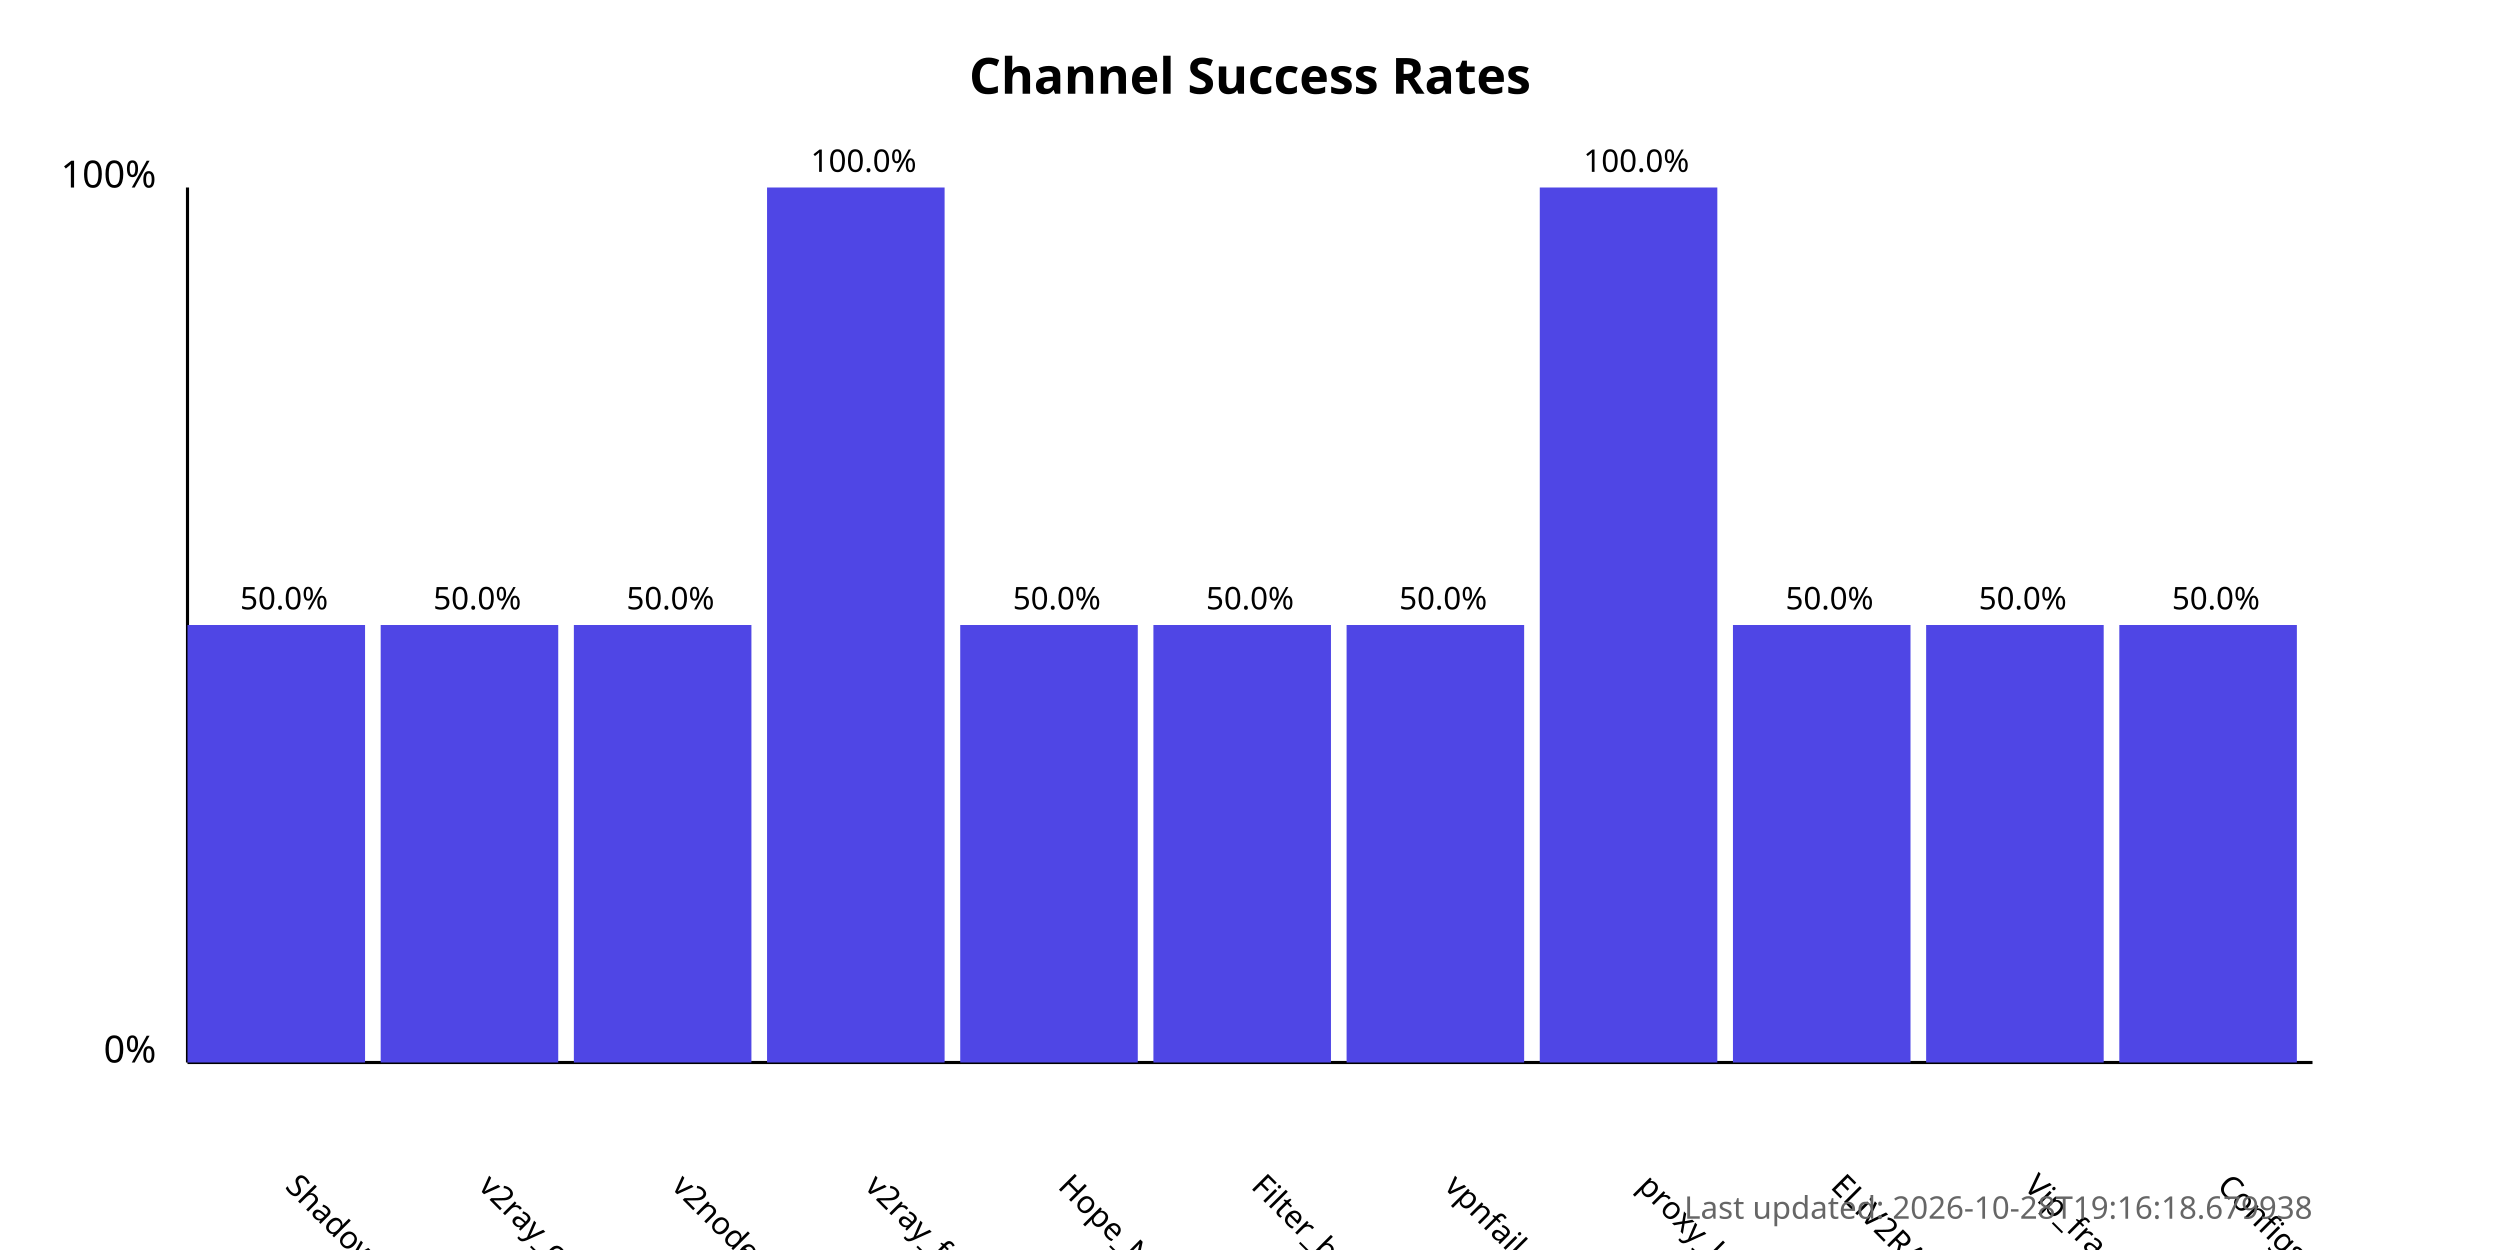
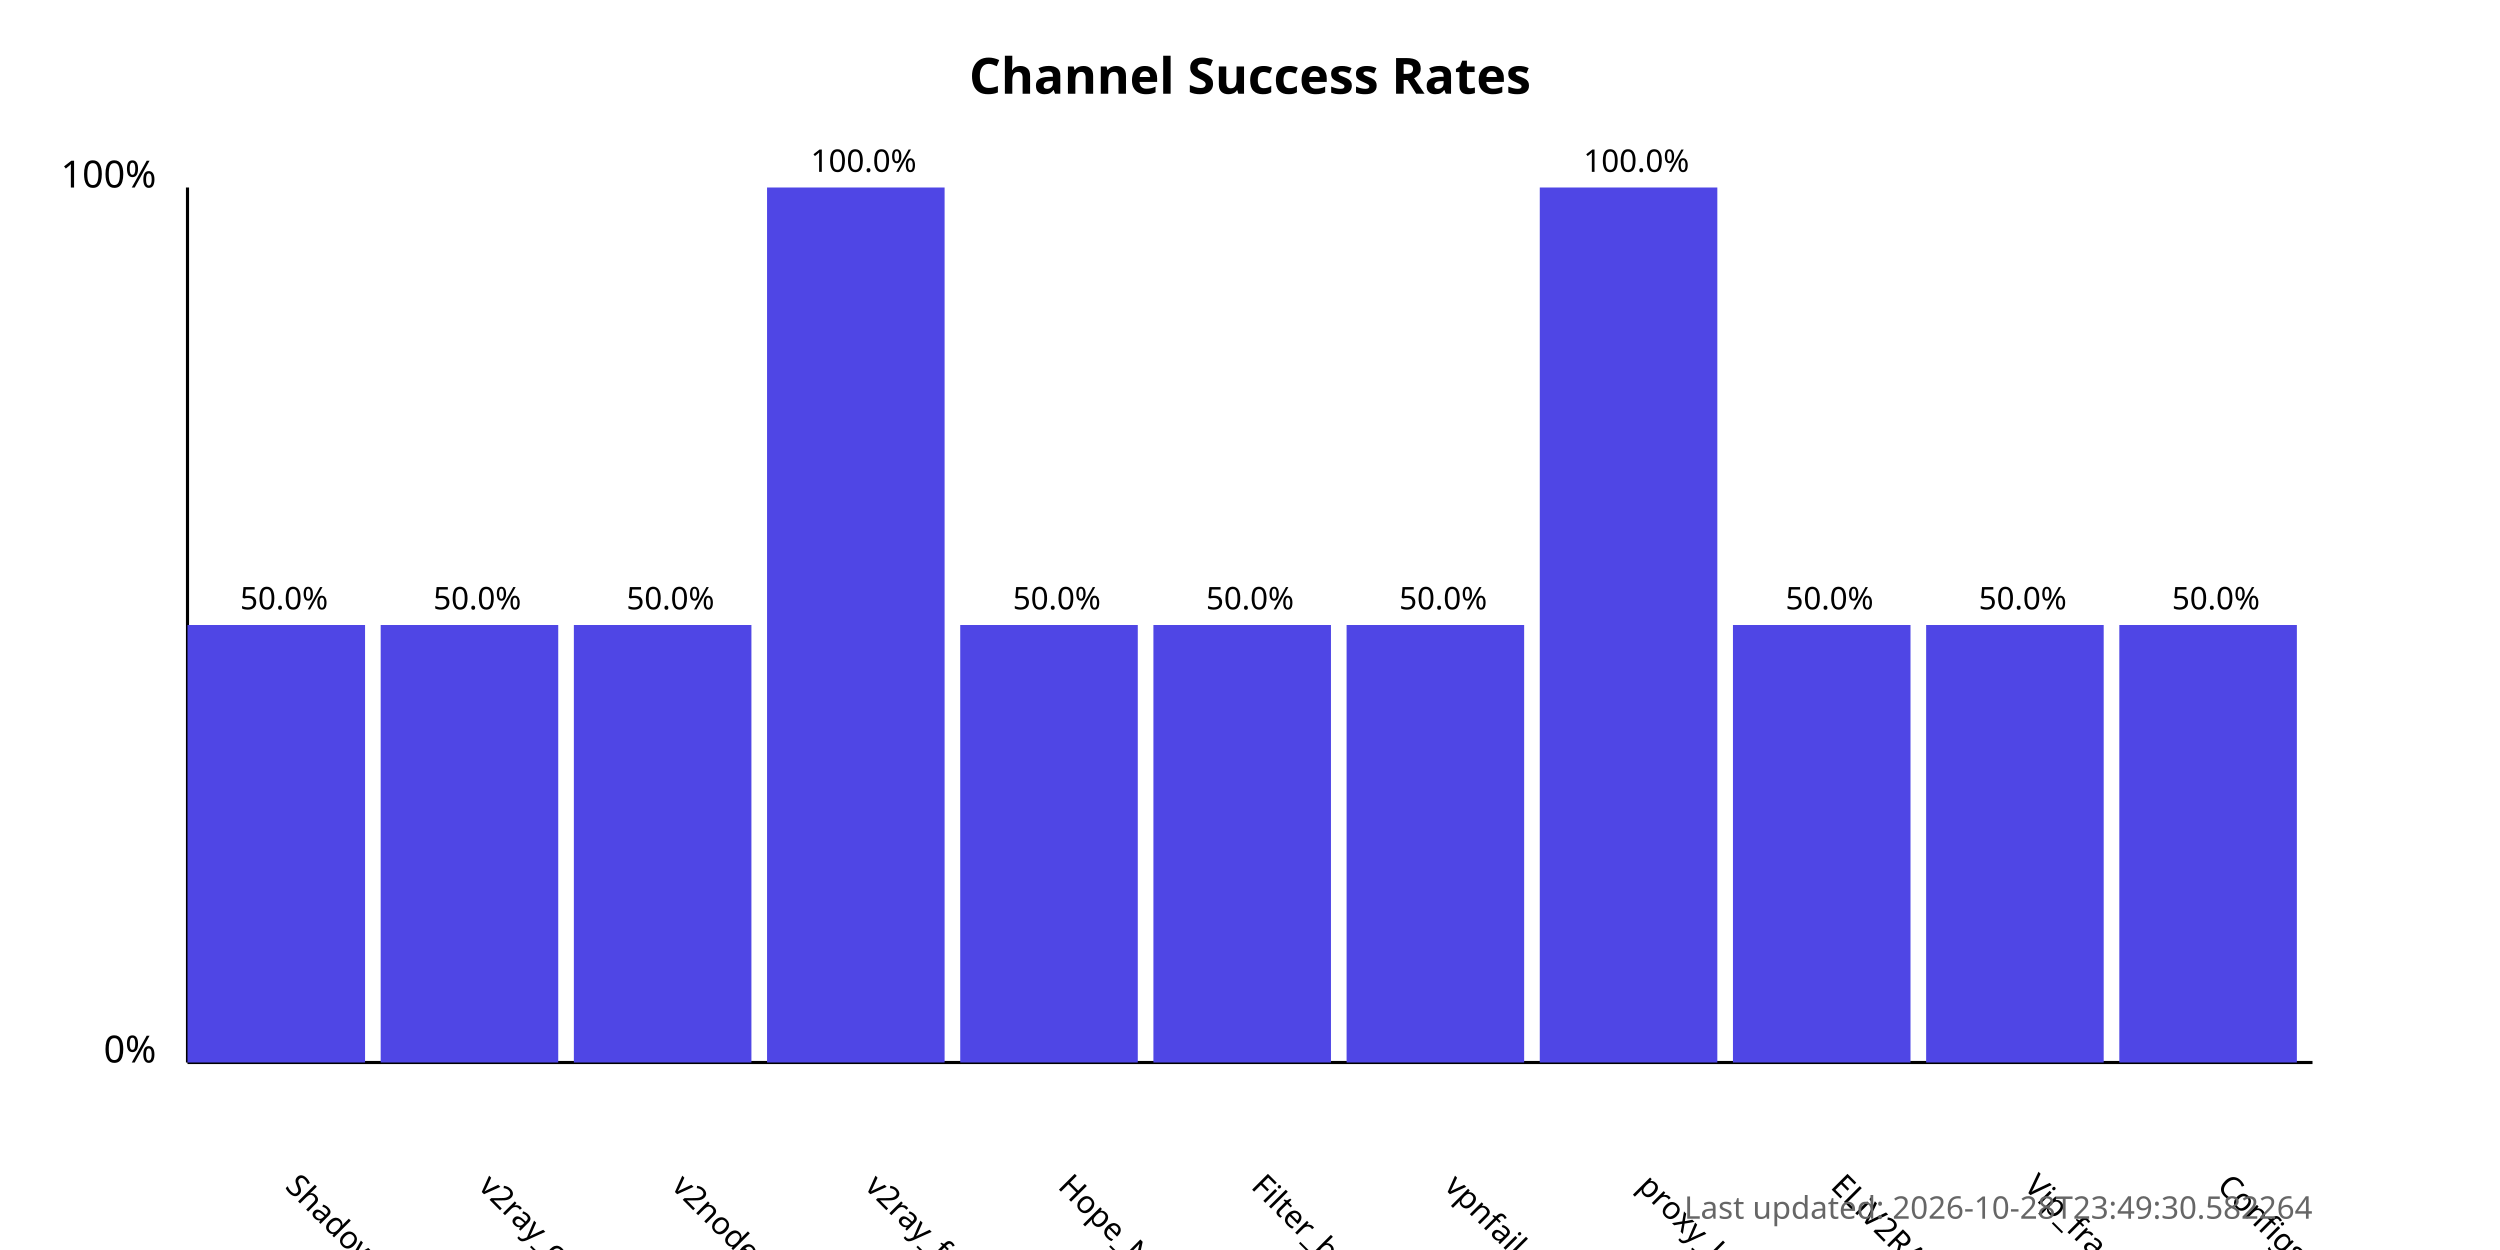
<svg xmlns="http://www.w3.org/2000/svg" width="800" height="400">
  <style>
            .chart-title { font: bold 16px sans-serif; }
            .axis-label { font: 12px sans-serif; }
            .tick-label { font: 10px sans-serif; }
            .bar { fill: #4f46e5; }
            .bar:hover { fill: #6366f1; }
            .timestamp { font: 10px sans-serif; fill: #666; }
        </style>
  <text x="400.0" y="30" text-anchor="middle" class="chart-title">
            Channel Success Rates
        </text>
  <line x1="60" y1="340" x2="60" y2="60" stroke="black" stroke-width="1" />
  <line x1="60" y1="340" x2="740" y2="340" stroke="black" stroke-width="1" />
  <text x="50" y="340" text-anchor="end" class="axis-label">0%</text>
  <text x="50" y="60" text-anchor="end" class="axis-label">100%</text>
  <g>
    <rect x="60" y="200.0" width="56.818" height="140.0" class="bar" />
    <text x="90.909" y="380" transform="rotate(45, 90.90909, 380)" text-anchor="start" class="tick-label">
                ShadowProxy66
            </text>
    <text x="90.909" y="195.0" text-anchor="middle" class="tick-label">
                50.0%
            </text>
  </g>
  <g>
    <rect x="121.818" y="200.0" width="56.818" height="140.0" class="bar" />
    <text x="152.727" y="380" transform="rotate(45, 152.7273, 380)" text-anchor="start" class="tick-label">
                v2ray_configs_pool
            </text>
    <text x="152.727" y="195.0" text-anchor="middle" class="tick-label">
                50.0%
            </text>
  </g>
  <g>
    <rect x="183.636" y="200.0" width="56.818" height="140.0" class="bar" />
    <text x="214.545" y="380" transform="rotate(45, 214.5455, 380)" text-anchor="start" class="tick-label">
                v2nodes
            </text>
    <text x="214.545" y="195.0" text-anchor="middle" class="tick-label">
                50.0%
            </text>
  </g>
  <g>
    <rect x="245.455" y="60.0" width="56.818" height="280.0" class="bar" />
    <text x="276.364" y="380" transform="rotate(45, 276.3636, 380)" text-anchor="start" class="tick-label">
                v2ray_free_conf
            </text>
    <text x="276.364" y="55.0" text-anchor="middle" class="tick-label">
                100.0%
            </text>
  </g>
  <g>
    <rect x="307.273" y="200.0" width="56.818" height="140.0" class="bar" />
    <text x="338.182" y="380" transform="rotate(45, 338.1818, 380)" text-anchor="start" class="tick-label">
                Hope_Net
            </text>
    <text x="338.182" y="195.0" text-anchor="middle" class="tick-label">
                50.0%
            </text>
  </g>
  <g>
    <rect x="369.091" y="200.0" width="56.818" height="140.0" class="bar" />
    <text x="400.0" y="380" transform="rotate(45, 400.0, 380)" text-anchor="start" class="tick-label">
                Filter_breaker
            </text>
    <text x="400.0" y="195.0" text-anchor="middle" class="tick-label">
                50.0%
            </text>
  </g>
  <g>
    <rect x="430.909" y="200.0" width="56.818" height="140.0" class="bar" />
    <text x="461.818" y="380" transform="rotate(45, 461.8182, 380)" text-anchor="start" class="tick-label">
                vpnfail_vless
            </text>
    <text x="461.818" y="195.0" text-anchor="middle" class="tick-label">
                50.0%
            </text>
  </g>
  <g>
    <rect x="492.727" y="60.0" width="56.818" height="280.0" class="bar" />
    <text x="523.636" y="380" transform="rotate(45, 523.6364, 380)" text-anchor="start" class="tick-label">
                proxy_kafee
            </text>
    <text x="523.636" y="55.0" text-anchor="middle" class="tick-label">
                100.0%
            </text>
  </g>
  <g>
    <rect x="554.545" y="200.0" width="56.818" height="140.0" class="bar" />
    <text x="585.455" y="380" transform="rotate(45, 585.4545, 380)" text-anchor="start" class="tick-label">
                ELiV2RAY
            </text>
    <text x="585.455" y="195.0" text-anchor="middle" class="tick-label">
                50.0%
            </text>
  </g>
  <g>
    <rect x="616.364" y="200.0" width="56.818" height="140.0" class="bar" />
    <text x="647.273" y="380" transform="rotate(45, 647.2727, 380)" text-anchor="start" class="tick-label">
                Vip_fragment_v2ray
            </text>
    <text x="647.273" y="195.0" text-anchor="middle" class="tick-label">
                50.0%
            </text>
  </g>
  <g>
    <rect x="678.182" y="200.0" width="56.818" height="140.0" class="bar" />
    <text x="709.091" y="380" transform="rotate(45, 709.0909, 380)" text-anchor="start" class="tick-label">
                ConfigsHubPlus
            </text>
    <text x="709.091" y="195.0" text-anchor="middle" class="tick-label">
                50.0%
            </text>
  </g>
  <text x="740" y="390" text-anchor="end" class="timestamp">
-             Last updated: 2026-10-28T19:16:18.679938
+             Last updated: 2026-10-28T23:49:30.582264
        </text>
</svg>
